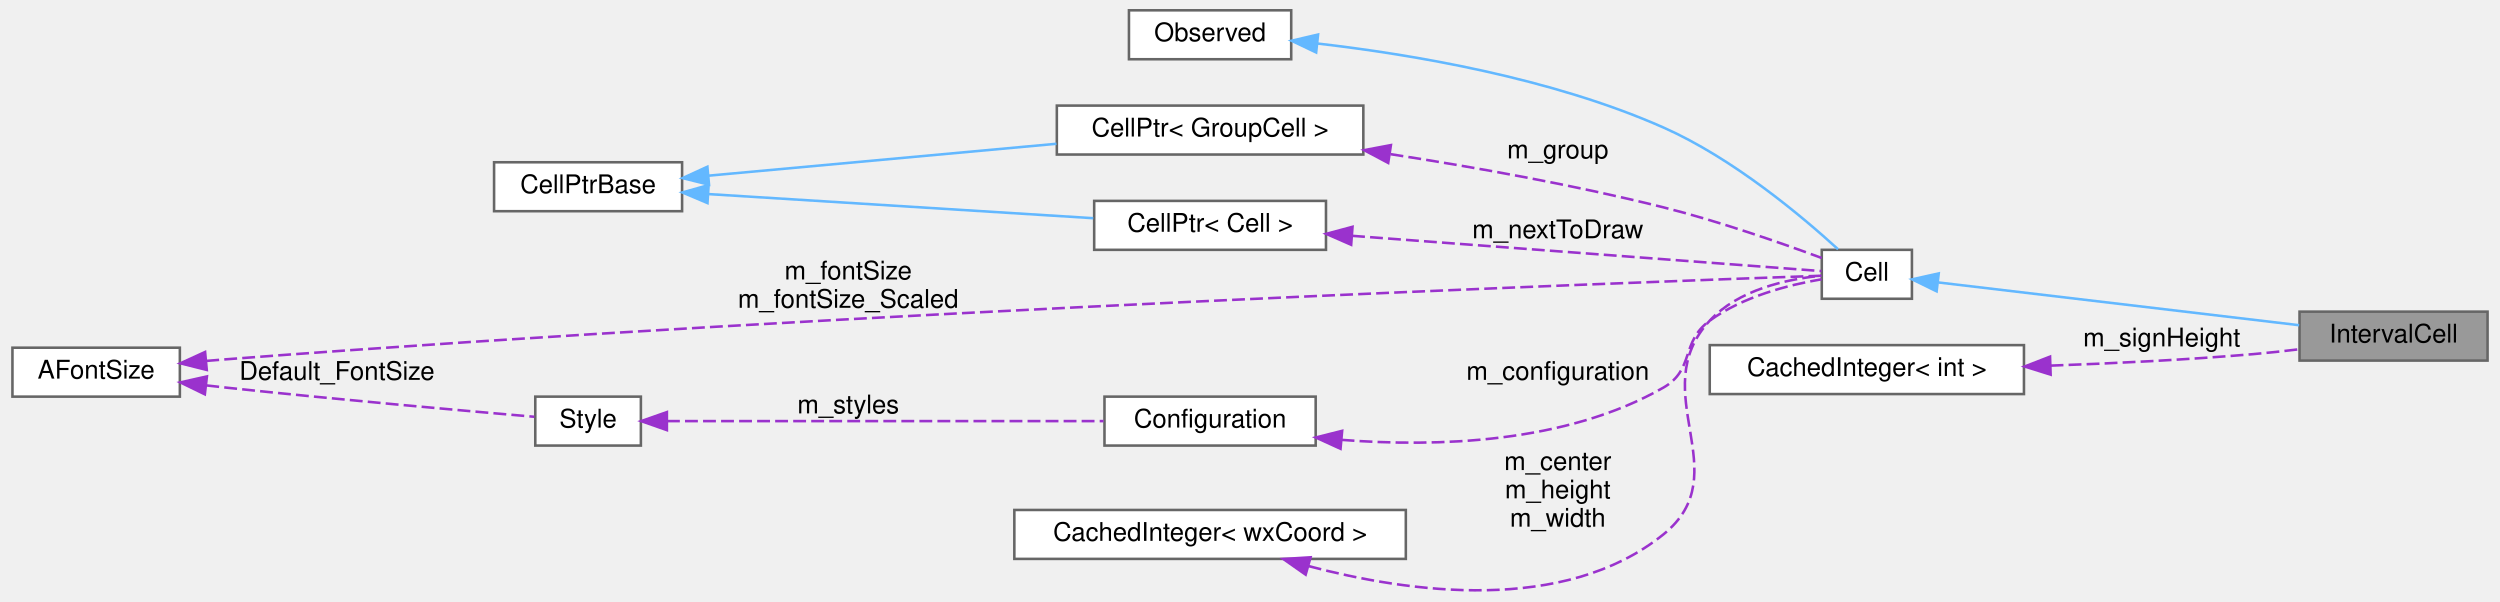
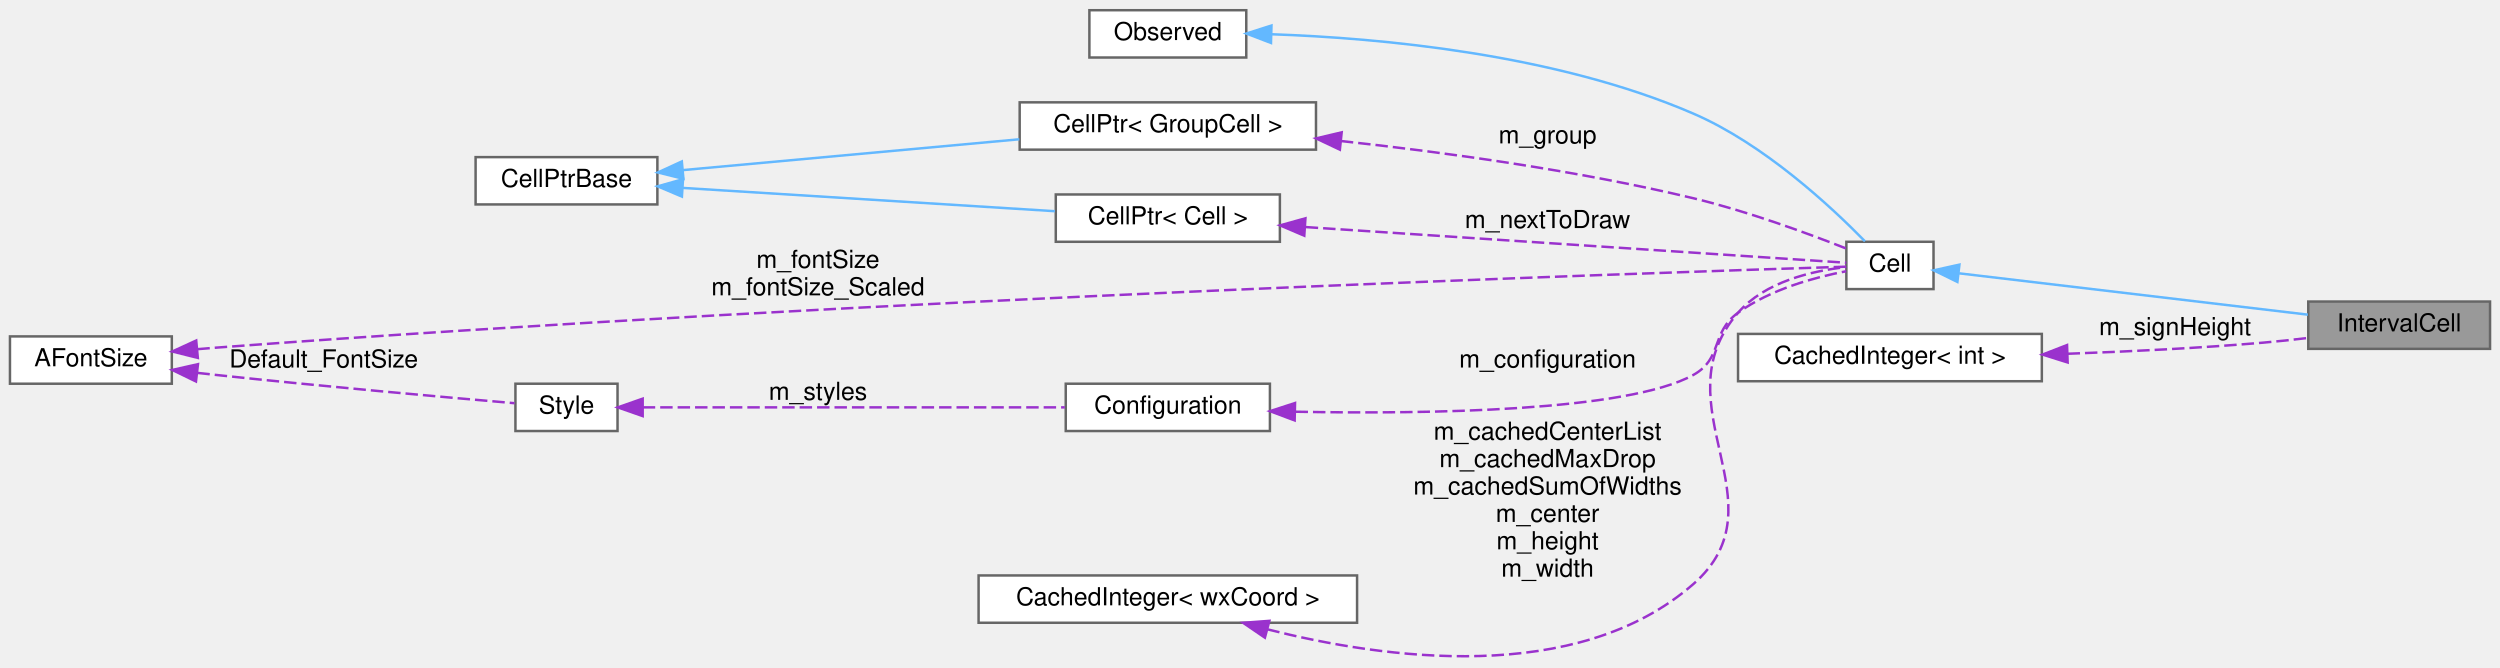
- <svg xmlns="http://www.w3.org/2000/svg" xmlns:xlink="http://www.w3.org/1999/xlink" width="969pt" height="233pt" viewBox="0.00 0.00 969.00 233.40">
-   <g id="graph0" class="graph" transform="scale(1 1) rotate(0) translate(4 229.4)">
+ <svg xmlns="http://www.w3.org/2000/svg" xmlns:xlink="http://www.w3.org/1999/xlink" width="1004pt" height="268pt" viewBox="0.00 0.00 1004.00 267.80">
+   <g id="graph0" class="graph" transform="scale(1 1) rotate(0) translate(4 263.8)">
    <g id="node1" class="node">
      <g id="a_node1">
        <a xlink:title="The class that represents parenthesis that are wrapped around text.">
-           <polygon fill="#999999" stroke="#666666" points="961,-108.4 888,-108.4 888,-89.4 961,-89.4 961,-108.4" />
-           <text text-anchor="middle" x="924.5" y="-96.4" font-family="Helvetica,sans-Serif" font-size="10.00">IntervalCell</text>
+           <polygon fill="#999999" stroke="#666666" points="996,-142.8 923,-142.8 923,-123.8 996,-123.8 996,-142.8" />
+           <text text-anchor="middle" x="959.5" y="-130.8" font-family="Helvetica,sans-Serif" font-size="10.00">IntervalCell</text>
        </a>
      </g>
    </g>
    <g id="node2" class="node">
      <g id="a_node2">
        <a xlink:href="classCell.html" target="_top" xlink:title="The base class all cell types the worksheet can consist of are derived from.">
-           <polygon fill="white" stroke="#666666" points="737.5,-132.4 702.5,-132.4 702.5,-113.4 737.5,-113.4 737.5,-132.4" />
-           <text text-anchor="middle" x="720" y="-120.4" font-family="Helvetica,sans-Serif" font-size="10.00">Cell</text>
+           <polygon fill="white" stroke="#666666" points="772.5,-166.8 737.5,-166.8 737.5,-147.8 772.5,-147.8 772.5,-166.8" />
+           <text text-anchor="middle" x="755" y="-154.8" font-family="Helvetica,sans-Serif" font-size="10.00">Cell</text>
        </a>
      </g>
    </g>
    <g id="edge1" class="edge">
-       <path fill="none" stroke="#63b8ff" d="M747.78,-119.73C783.76,-115.47 847.82,-107.87 887.85,-103.13" />
-       <polygon fill="#63b8ff" stroke="#63b8ff" points="747.09,-116.29 737.57,-120.94 747.91,-123.24 747.09,-116.29" />
+       <path fill="none" stroke="#63b8ff" d="M782.78,-154.13C818.76,-149.86 882.82,-142.27 922.85,-137.53" />
+       <polygon fill="#63b8ff" stroke="#63b8ff" points="782.09,-150.68 772.57,-155.34 782.91,-157.63 782.09,-150.68" />
    </g>
    <g id="node3" class="node">
      <g id="a_node3">
        <a xlink:href="classObserved.html" target="_top" xlink:title="Objects deriving from this class can be observed by the CellPtr.">
-           <polygon fill="white" stroke="#666666" points="496.5,-225.4 433.5,-225.4 433.5,-206.4 496.5,-206.4 496.5,-225.4" />
-           <text text-anchor="middle" x="465" y="-213.4" font-family="Helvetica,sans-Serif" font-size="10.00">Observed</text>
+           <polygon fill="white" stroke="#666666" points="496.5,-259.8 433.5,-259.8 433.5,-240.8 496.5,-240.8 496.5,-259.8" />
+           <text text-anchor="middle" x="465" y="-247.8" font-family="Helvetica,sans-Serif" font-size="10.00">Observed</text>
        </a>
      </g>
    </g>
    <g id="edge2" class="edge">
-       <path fill="none" stroke="#63b8ff" d="M506.86,-212.48C543.32,-208.27 597.51,-199.17 641,-179.9 667.99,-167.95 694.74,-145.49 708.82,-132.62" />
-       <polygon fill="#63b8ff" stroke="#63b8ff" points="506.18,-209.03 496.61,-213.58 506.93,-215.99 506.18,-209.03" />
+       <path fill="none" stroke="#63b8ff" d="M506.74,-250.14C550.32,-248.62 620.63,-242.2 676,-218.3 704.41,-206.04 731.43,-180.86 744.97,-166.99" />
+       <polygon fill="#63b8ff" stroke="#63b8ff" points="506.43,-246.65 496.53,-250.43 506.62,-253.65 506.43,-246.65" />
    </g>
    <g id="node4" class="node">
      <g id="a_node4">
        <a xlink:href="classCellPtr.html" target="_top" xlink:title=" ">
-           <polygon fill="white" stroke="#666666" points="524.5,-188.4 405.5,-188.4 405.5,-169.4 524.5,-169.4 524.5,-188.4" />
-           <text text-anchor="middle" x="465" y="-176.4" font-family="Helvetica,sans-Serif" font-size="10.00">CellPtr&lt; GroupCell &gt;</text>
+           <polygon fill="white" stroke="#666666" points="524.5,-222.8 405.5,-222.8 405.5,-203.8 524.5,-203.8 524.5,-222.8" />
+           <text text-anchor="middle" x="465" y="-210.8" font-family="Helvetica,sans-Serif" font-size="10.00">CellPtr&lt; GroupCell &gt;</text>
        </a>
      </g>
    </g>
    <g id="edge3" class="edge">
-       <path fill="none" stroke="#9a32cd" stroke-dasharray="5,2" d="M535.07,-169.54C567.47,-164.52 606.47,-157.57 641,-148.9 662.6,-143.49 686.84,-135.02 702.48,-129.23" />
-       <polygon fill="#9a32cd" stroke="#9a32cd" points="534.16,-166.14 524.8,-171.1 535.21,-173.06 534.16,-166.14" />
-       <text text-anchor="middle" x="600" y="-167.9" font-family="Helvetica,sans-Serif" font-size="10.00"> m_group</text>
+       <path fill="none" stroke="#9a32cd" stroke-dasharray="5,2" d="M534.48,-207.27C575.83,-202.78 629.38,-195.47 676,-184.3 697.6,-179.12 721.64,-170.32 737.24,-164.17" />
+       <polygon fill="#9a32cd" stroke="#9a32cd" points="534.09,-203.79 524.51,-208.32 534.82,-210.75 534.09,-203.79" />
+       <text text-anchor="middle" x="617.5" y="-206.3" font-family="Helvetica,sans-Serif" font-size="10.00"> m_group</text>
    </g>
    <g id="node5" class="node">
      <g id="a_node5">
        <a xlink:href="classCellPtrBase.html" target="_top" xlink:title="An implementation detail for the type-specific templated cell pointers.">
-           <polygon fill="white" stroke="#666666" points="260,-166.4 187,-166.4 187,-147.4 260,-147.4 260,-166.4" />
-           <text text-anchor="middle" x="223.5" y="-154.4" font-family="Helvetica,sans-Serif" font-size="10.00">CellPtrBase</text>
+           <polygon fill="white" stroke="#666666" points="260,-200.8 187,-200.8 187,-181.8 260,-181.8 260,-200.8" />
+           <text text-anchor="middle" x="223.5" y="-188.8" font-family="Helvetica,sans-Serif" font-size="10.00">CellPtrBase</text>
        </a>
      </g>
    </g>
    <g id="edge4" class="edge">
-       <path fill="none" stroke="#63b8ff" d="M270.28,-161.19C272.89,-161.43 275.48,-161.67 278,-161.9 320.62,-165.84 368.74,-170.24 405.36,-173.58" />
-       <polygon fill="#63b8ff" stroke="#63b8ff" points="270.46,-157.69 260.18,-160.25 269.82,-164.66 270.46,-157.69" />
+       <path fill="none" stroke="#63b8ff" d="M270.28,-195.58C272.89,-195.83 275.48,-196.07 278,-196.3 320.62,-200.24 368.74,-204.64 405.36,-207.97" />
+       <polygon fill="#63b8ff" stroke="#63b8ff" points="270.46,-192.09 260.18,-194.64 269.82,-199.06 270.46,-192.09" />
    </g>
    <g id="node6" class="node">
      <g id="a_node6">
        <a xlink:href="classCellPtr.html" target="_top" xlink:title=" ">
-           <polygon fill="white" stroke="#666666" points="510,-151.4 420,-151.4 420,-132.4 510,-132.4 510,-151.4" />
-           <text text-anchor="middle" x="465" y="-139.4" font-family="Helvetica,sans-Serif" font-size="10.00">CellPtr&lt; Cell &gt;</text>
+           <polygon fill="white" stroke="#666666" points="510,-185.8 420,-185.8 420,-166.8 510,-166.8 510,-185.8" />
+           <text text-anchor="middle" x="465" y="-173.8" font-family="Helvetica,sans-Serif" font-size="10.00">CellPtr&lt; Cell &gt;</text>
        </a>
      </g>
    </g>
    <g id="edge6" class="edge">
-       <path fill="none" stroke="#63b8ff" d="M270.28,-154.04C313.26,-151.35 377.13,-147.35 419.64,-144.68" />
-       <polygon fill="#63b8ff" stroke="#63b8ff" points="269.86,-150.56 260.1,-154.68 270.3,-157.54 269.86,-150.56" />
+       <path fill="none" stroke="#63b8ff" d="M270.28,-188.43C313.26,-185.74 377.13,-181.74 419.64,-179.08" />
+       <polygon fill="#63b8ff" stroke="#63b8ff" points="269.86,-184.95 260.1,-189.07 270.3,-191.94 269.86,-184.95" />
    </g>
    <g id="edge5" class="edge">
-       <path fill="none" stroke="#9a32cd" stroke-dasharray="5,2" d="M520.13,-137.84C577.89,-133.5 665.99,-126.89 702.38,-124.15" />
-       <polygon fill="#9a32cd" stroke="#9a32cd" points="519.78,-134.36 510.07,-138.6 520.3,-141.34 519.78,-134.36" />
-       <text text-anchor="middle" x="600" y="-136.9" font-family="Helvetica,sans-Serif" font-size="10.00"> m_nextToDraw</text>
+       <path fill="none" stroke="#9a32cd" stroke-dasharray="5,2" d="M520.37,-172.71C587.01,-168.32 696.16,-161.12 737.46,-158.39" />
+       <polygon fill="#9a32cd" stroke="#9a32cd" points="519.8,-169.24 510.05,-173.39 520.26,-176.23 519.8,-169.24" />
+       <text text-anchor="middle" x="617.5" y="-172.3" font-family="Helvetica,sans-Serif" font-size="10.00"> m_nextToDraw</text>
    </g>
    <g id="node7" class="node">
      <g id="a_node7">
        <a xlink:href="classConfiguration.html" target="_top" xlink:title="The configuration storage for the current worksheet.">
-           <polygon fill="white" stroke="#666666" points="506,-75.4 424,-75.4 424,-56.4 506,-56.4 506,-75.4" />
-           <text text-anchor="middle" x="465" y="-63.4" font-family="Helvetica,sans-Serif" font-size="10.00">Configuration</text>
+           <polygon fill="white" stroke="#666666" points="506,-109.8 424,-109.8 424,-90.8 506,-90.8 506,-109.8" />
+           <text text-anchor="middle" x="465" y="-97.8" font-family="Helvetica,sans-Serif" font-size="10.00">Configuration</text>
        </a>
      </g>
    </g>
    <g id="edge7" class="edge">
-       <path fill="none" stroke="#9a32cd" stroke-dasharray="5,2" d="M516.05,-58.62C552.98,-55.75 603.17,-57.26 641,-78.9 653.2,-85.88 647.63,-96.64 659,-104.9 671.85,-114.24 689.55,-118.78 702.4,-120.96" />
-       <polygon fill="#9a32cd" stroke="#9a32cd" points="515.65,-55.15 506,-59.54 516.28,-62.12 515.65,-55.15" />
-       <text text-anchor="middle" x="600" y="-81.9" font-family="Helvetica,sans-Serif" font-size="10.00"> m_configuration</text>
+       <path fill="none" stroke="#9a32cd" stroke-dasharray="5,2" d="M516.29,-98.55C569.55,-97.54 649.54,-98.7 676,-113.3 687.99,-119.92 682.91,-130.27 694,-138.3 706.92,-147.66 724.62,-152.52 737.44,-154.97" />
+       <polygon fill="#9a32cd" stroke="#9a32cd" points="515.93,-95.06 506.01,-98.78 516.09,-102.05 515.93,-95.06" />
+       <text text-anchor="middle" x="617.5" y="-116.3" font-family="Helvetica,sans-Serif" font-size="10.00"> m_configuration</text>
    </g>
    <g id="node8" class="node">
      <g id="a_node8">
        <a xlink:href="classStyle.html" target="_top" xlink:title="Text Style Definition.">
-           <polygon fill="white" stroke="#666666" points="244,-75.4 203,-75.4 203,-56.4 244,-56.4 244,-75.4" />
-           <text text-anchor="middle" x="223.5" y="-63.4" font-family="Helvetica,sans-Serif" font-size="10.00">Style</text>
+           <polygon fill="white" stroke="#666666" points="244,-109.8 203,-109.8 203,-90.8 244,-90.8 244,-109.8" />
+           <text text-anchor="middle" x="223.5" y="-97.8" font-family="Helvetica,sans-Serif" font-size="10.00">Style</text>
        </a>
      </g>
    </g>
    <g id="edge8" class="edge">
-       <path fill="none" stroke="#9a32cd" stroke-dasharray="5,2" d="M254.13,-65.9C296.79,-65.9 375.67,-65.9 423.63,-65.9" />
-       <polygon fill="#9a32cd" stroke="#9a32cd" points="254.1,-62.4 244.1,-65.9 254.1,-69.4 254.1,-62.4" />
-       <text text-anchor="middle" x="324.5" y="-68.9" font-family="Helvetica,sans-Serif" font-size="10.00"> m_styles</text>
+       <path fill="none" stroke="#9a32cd" stroke-dasharray="5,2" d="M254.13,-100.3C296.79,-100.3 375.67,-100.3 423.63,-100.3" />
+       <polygon fill="#9a32cd" stroke="#9a32cd" points="254.1,-96.8 244.1,-100.3 254.1,-103.8 254.1,-96.8" />
+       <text text-anchor="middle" x="324.5" y="-103.3" font-family="Helvetica,sans-Serif" font-size="10.00"> m_styles</text>
    </g>
    <g id="node9" class="node">
      <g id="a_node9">
        <a xlink:href="classAFontSize.html" target="_top" xlink:title="A Type-Safe Fixed-Point Font Size.">
-           <polygon fill="white" stroke="#666666" points="65,-94.4 0,-94.4 0,-75.4 65,-75.4 65,-94.4" />
-           <text text-anchor="middle" x="32.5" y="-82.4" font-family="Helvetica,sans-Serif" font-size="10.00">AFontSize</text>
+           <polygon fill="white" stroke="#666666" points="65,-128.8 0,-128.8 0,-109.8 65,-109.8 65,-128.8" />
+           <text text-anchor="middle" x="32.5" y="-116.8" font-family="Helvetica,sans-Serif" font-size="10.00">AFontSize</text>
        </a>
      </g>
    </g>
    <g id="edge11" class="edge">
-       <path fill="none" stroke="#9a32cd" stroke-dasharray="5,2" d="M75.26,-89.27C77.88,-89.5 80.48,-89.71 83,-89.9 328.84,-108.69 628.98,-119.79 702.28,-122.34" />
-       <polygon fill="#9a32cd" stroke="#9a32cd" points="75.45,-85.77 65.17,-88.34 74.8,-92.74 75.45,-85.77" />
-       <text text-anchor="middle" x="324.5" y="-120.9" font-family="Helvetica,sans-Serif" font-size="10.00"> m_fontSize</text>
-       <text text-anchor="middle" x="324.5" y="-109.9" font-family="Helvetica,sans-Serif" font-size="10.00">m_fontSize_Scaled</text>
+       <path fill="none" stroke="#9a32cd" stroke-dasharray="5,2" d="M75.26,-123.67C77.88,-123.9 80.48,-124.11 83,-124.3 343.53,-143.85 661.87,-154.45 737.38,-156.8" />
+       <polygon fill="#9a32cd" stroke="#9a32cd" points="75.45,-120.17 65.17,-122.74 74.8,-127.15 75.45,-120.17" />
+       <text text-anchor="middle" x="324.5" y="-156.3" font-family="Helvetica,sans-Serif" font-size="10.00"> m_fontSize</text>
+       <text text-anchor="middle" x="324.5" y="-145.3" font-family="Helvetica,sans-Serif" font-size="10.00">m_fontSize_Scaled</text>
    </g>
    <g id="edge9" class="edge">
-       <path fill="none" stroke="#9a32cd" stroke-dasharray="5,2" d="M75.27,-79.76C77.88,-79.46 80.48,-79.18 83,-78.9 125.57,-74.34 175.54,-69.91 202.62,-67.58" />
-       <polygon fill="#9a32cd" stroke="#9a32cd" points="74.7,-76.3 65.17,-80.93 75.51,-83.25 74.7,-76.3" />
-       <text text-anchor="middle" x="126" y="-81.9" font-family="Helvetica,sans-Serif" font-size="10.00"> Default_FontSize</text>
+       <path fill="none" stroke="#9a32cd" stroke-dasharray="5,2" d="M75.27,-114.15C77.88,-113.86 80.48,-113.57 83,-113.3 125.57,-108.74 175.54,-104.3 202.62,-101.98" />
+       <polygon fill="#9a32cd" stroke="#9a32cd" points="74.7,-110.7 65.17,-115.33 75.51,-117.65 74.7,-110.7" />
+       <text text-anchor="middle" x="126" y="-116.3" font-family="Helvetica,sans-Serif" font-size="10.00"> Default_FontSize</text>
    </g>
    <g id="node10" class="node">
      <g id="a_node10">
        <a xlink:href="classCachedInteger.html" target="_top" xlink:title=" ">
-           <polygon fill="white" stroke="#666666" points="541,-31.4 389,-31.4 389,-12.4 541,-12.4 541,-31.4" />
-           <text text-anchor="middle" x="465" y="-19.4" font-family="Helvetica,sans-Serif" font-size="10.00">CachedInteger&lt; wxCoord &gt;</text>
+           <polygon fill="white" stroke="#666666" points="541,-32.8 389,-32.8 389,-13.8 541,-13.8 541,-32.8" />
+           <text text-anchor="middle" x="465" y="-20.8" font-family="Helvetica,sans-Serif" font-size="10.00">CachedInteger&lt; wxCoord &gt;</text>
        </a>
      </g>
    </g>
    <g id="edge10" class="edge">
-       <path fill="none" stroke="#9a32cd" stroke-dasharray="5,2" d="M503.29,-9.59C542.09,0.69 602.46,9.17 641,-21.9 670.38,-45.6 633.37,-77.2 659,-104.9 670.08,-116.88 688.77,-121 702.36,-122.36" />
-       <polygon fill="#9a32cd" stroke="#9a32cd" points="502.11,-6.28 493.43,-12.36 504.01,-13.02 502.11,-6.28" />
-       <text text-anchor="middle" x="600" y="-46.9" font-family="Helvetica,sans-Serif" font-size="10.00"> m_center</text>
-       <text text-anchor="middle" x="600" y="-35.9" font-family="Helvetica,sans-Serif" font-size="10.00">m_height</text>
-       <text text-anchor="middle" x="600" y="-24.9" font-family="Helvetica,sans-Serif" font-size="10.00">m_width</text>
+       <path fill="none" stroke="#9a32cd" stroke-dasharray="5,2" d="M504.96,-11.17C551.57,0.69 629.16,11.6 676,-29.3 712.98,-61.6 661.85,-101.19 694,-138.3 704.8,-150.77 723.74,-155.14 737.45,-156.63" />
+       <polygon fill="#9a32cd" stroke="#9a32cd" points="503.98,-7.81 495.23,-13.78 505.79,-14.57 503.98,-7.81" />
+       <text text-anchor="middle" x="617.5" y="-87.3" font-family="Helvetica,sans-Serif" font-size="10.00"> m_cachedCenterList</text>
+       <text text-anchor="middle" x="617.5" y="-76.3" font-family="Helvetica,sans-Serif" font-size="10.00">m_cachedMaxDrop</text>
+       <text text-anchor="middle" x="617.5" y="-65.3" font-family="Helvetica,sans-Serif" font-size="10.00">m_cachedSumOfWidths</text>
+       <text text-anchor="middle" x="617.5" y="-54.3" font-family="Helvetica,sans-Serif" font-size="10.00">m_center</text>
+       <text text-anchor="middle" x="617.5" y="-43.3" font-family="Helvetica,sans-Serif" font-size="10.00">m_height</text>
+       <text text-anchor="middle" x="617.5" y="-32.3" font-family="Helvetica,sans-Serif" font-size="10.00">m_width</text>
    </g>
    <g id="node11" class="node">
      <g id="a_node11">
        <a xlink:href="classCachedInteger.html" target="_top" xlink:title=" ">
-           <polygon fill="white" stroke="#666666" points="781,-95.4 659,-95.4 659,-76.4 781,-76.4 781,-95.4" />
-           <text text-anchor="middle" x="720" y="-83.4" font-family="Helvetica,sans-Serif" font-size="10.00">CachedInteger&lt; int &gt;</text>
+           <polygon fill="white" stroke="#666666" points="816,-129.8 694,-129.8 694,-110.8 816,-110.8 816,-129.8" />
+           <text text-anchor="middle" x="755" y="-117.8" font-family="Helvetica,sans-Serif" font-size="10.00">CachedInteger&lt; int &gt;</text>
        </a>
      </g>
    </g>
    <g id="edge12" class="edge">
-       <path fill="none" stroke="#9a32cd" stroke-dasharray="5,2" d="M791.33,-87.44C816.21,-88.32 844.38,-89.72 870,-91.9 875.79,-92.4 881.91,-93.06 887.86,-93.79" />
-       <polygon fill="#9a32cd" stroke="#9a32cd" points="791.36,-83.94 781.25,-87.1 791.13,-90.93 791.36,-83.94" />
-       <text text-anchor="middle" x="834.5" y="-94.9" font-family="Helvetica,sans-Serif" font-size="10.00"> m_signHeight</text>
+       <path fill="none" stroke="#9a32cd" stroke-dasharray="5,2" d="M826.33,-121.83C851.21,-122.72 879.38,-124.11 905,-126.3 910.79,-126.79 916.91,-127.46 922.86,-128.18" />
+       <polygon fill="#9a32cd" stroke="#9a32cd" points="826.36,-118.33 816.25,-121.5 826.13,-125.33 826.36,-118.33" />
+       <text text-anchor="middle" x="869.5" y="-129.3" font-family="Helvetica,sans-Serif" font-size="10.00"> m_signHeight</text>
    </g>
  </g>
</svg>
